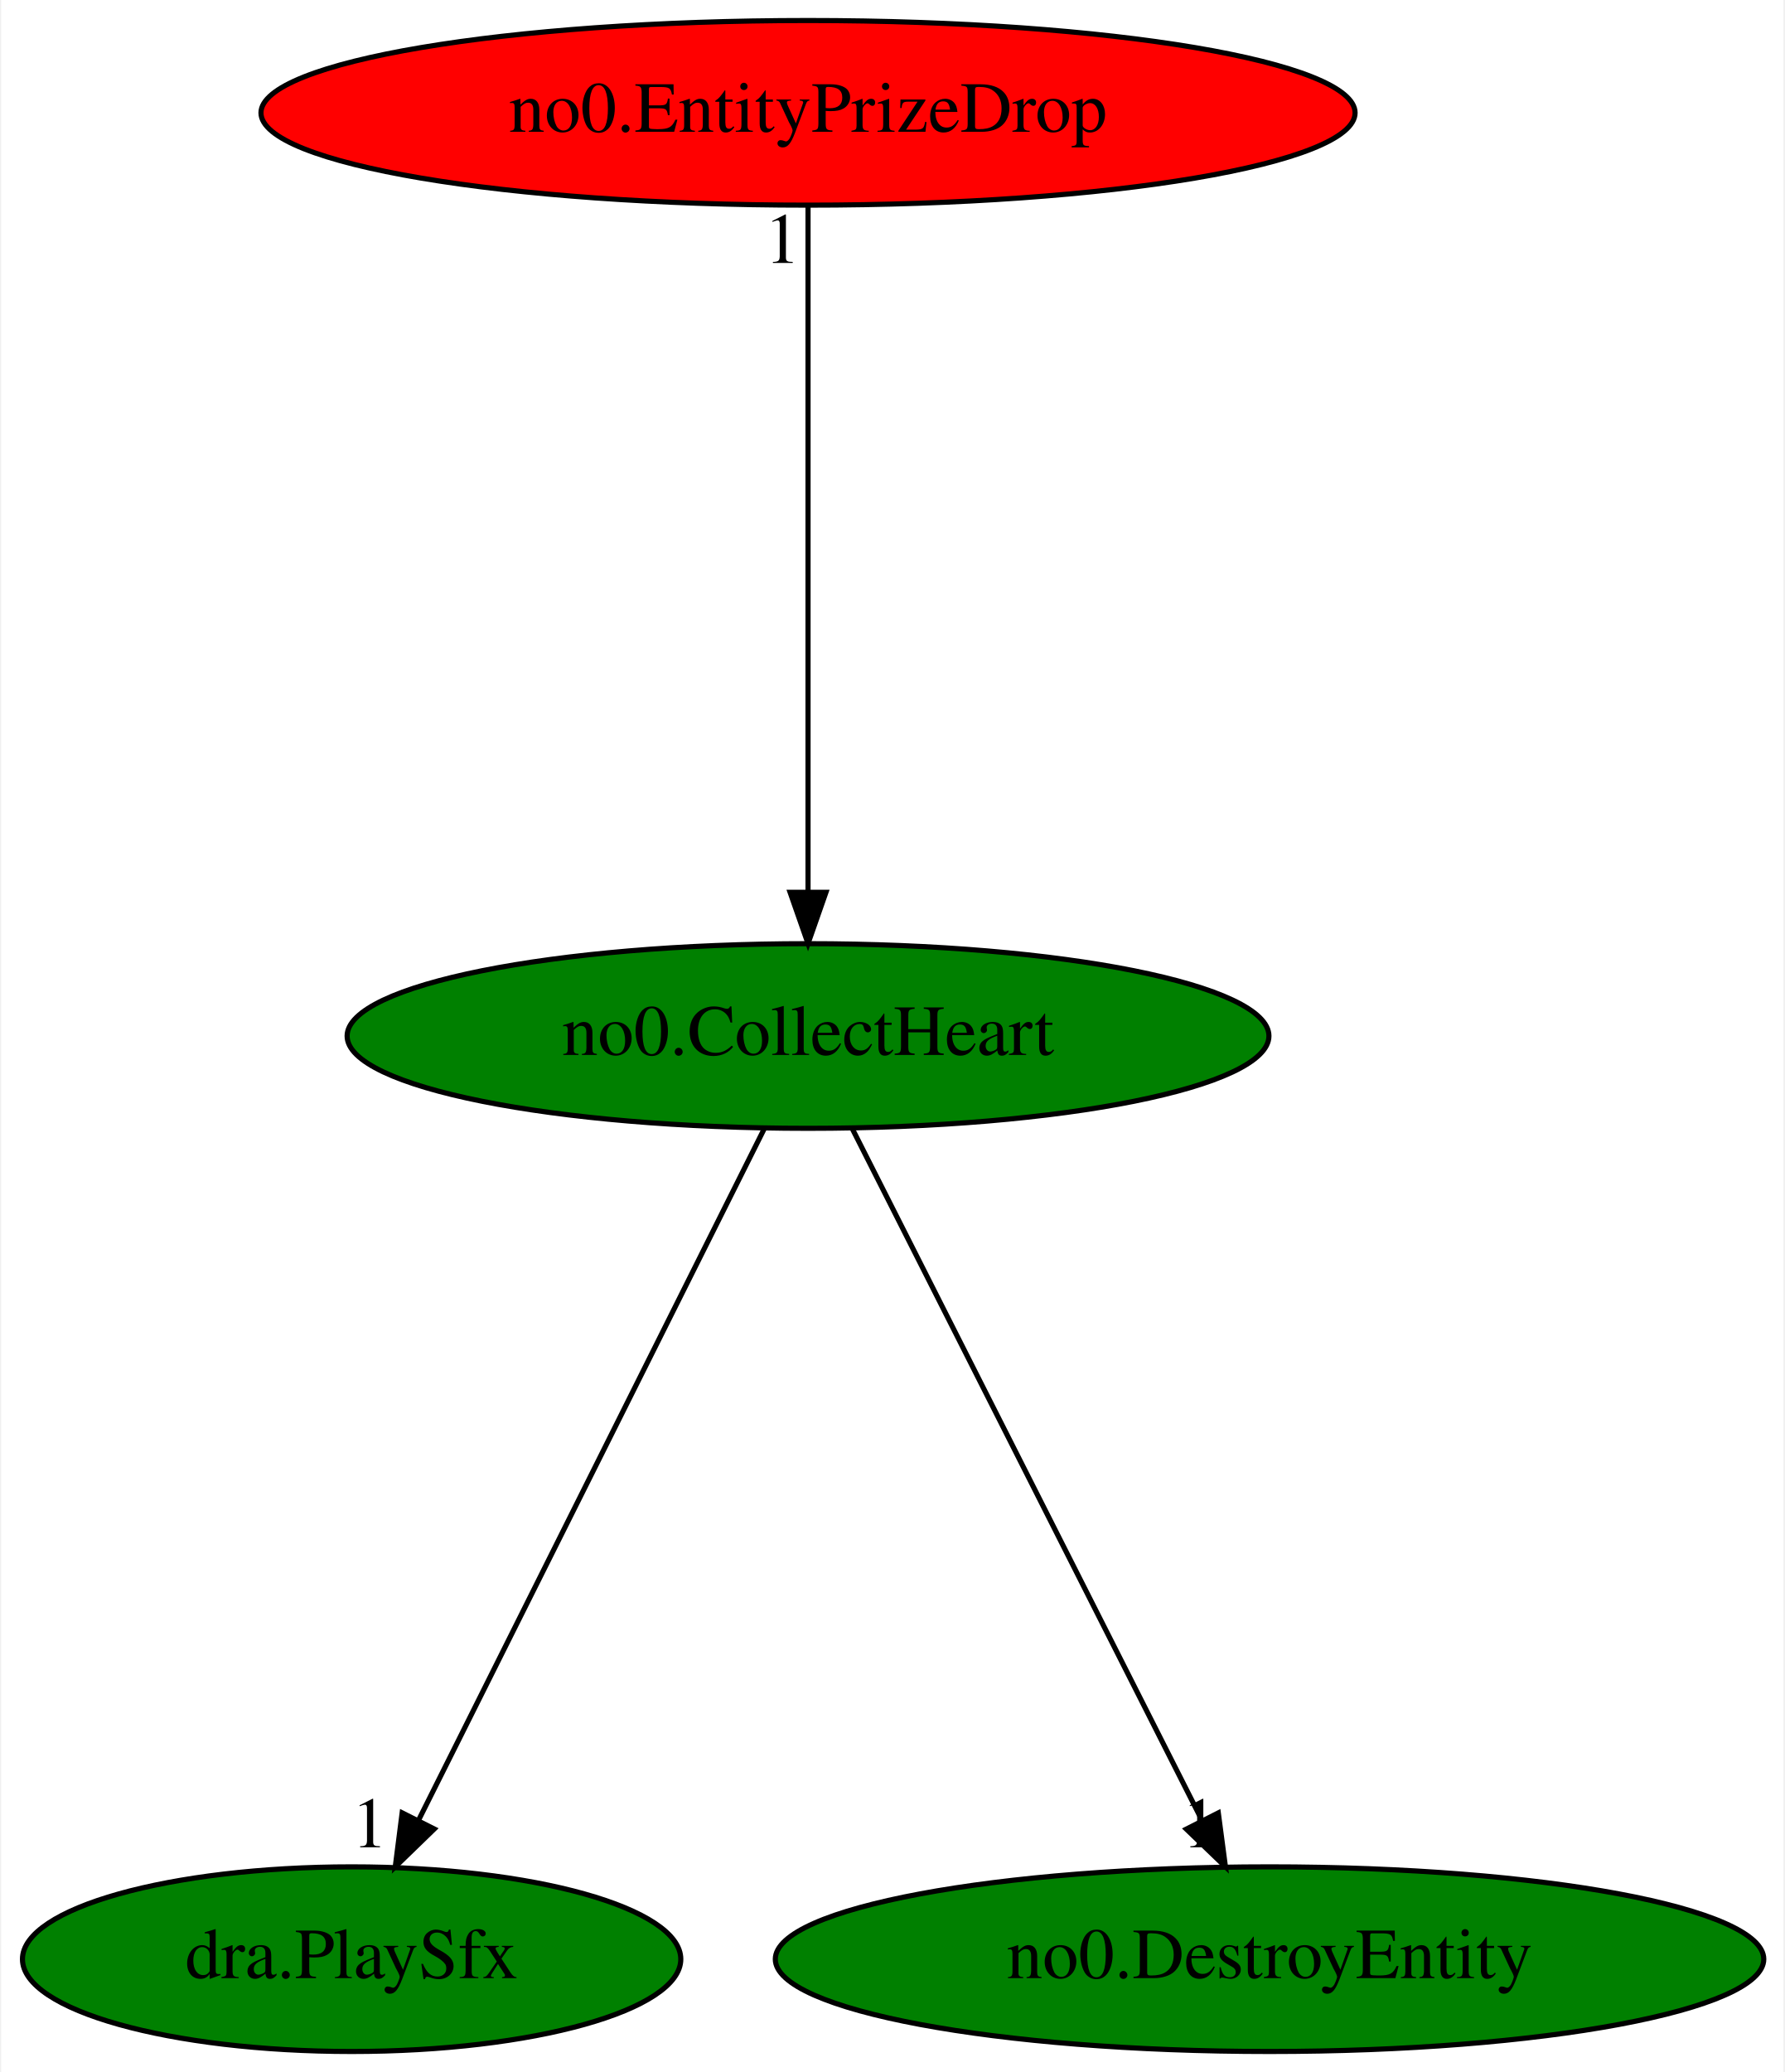
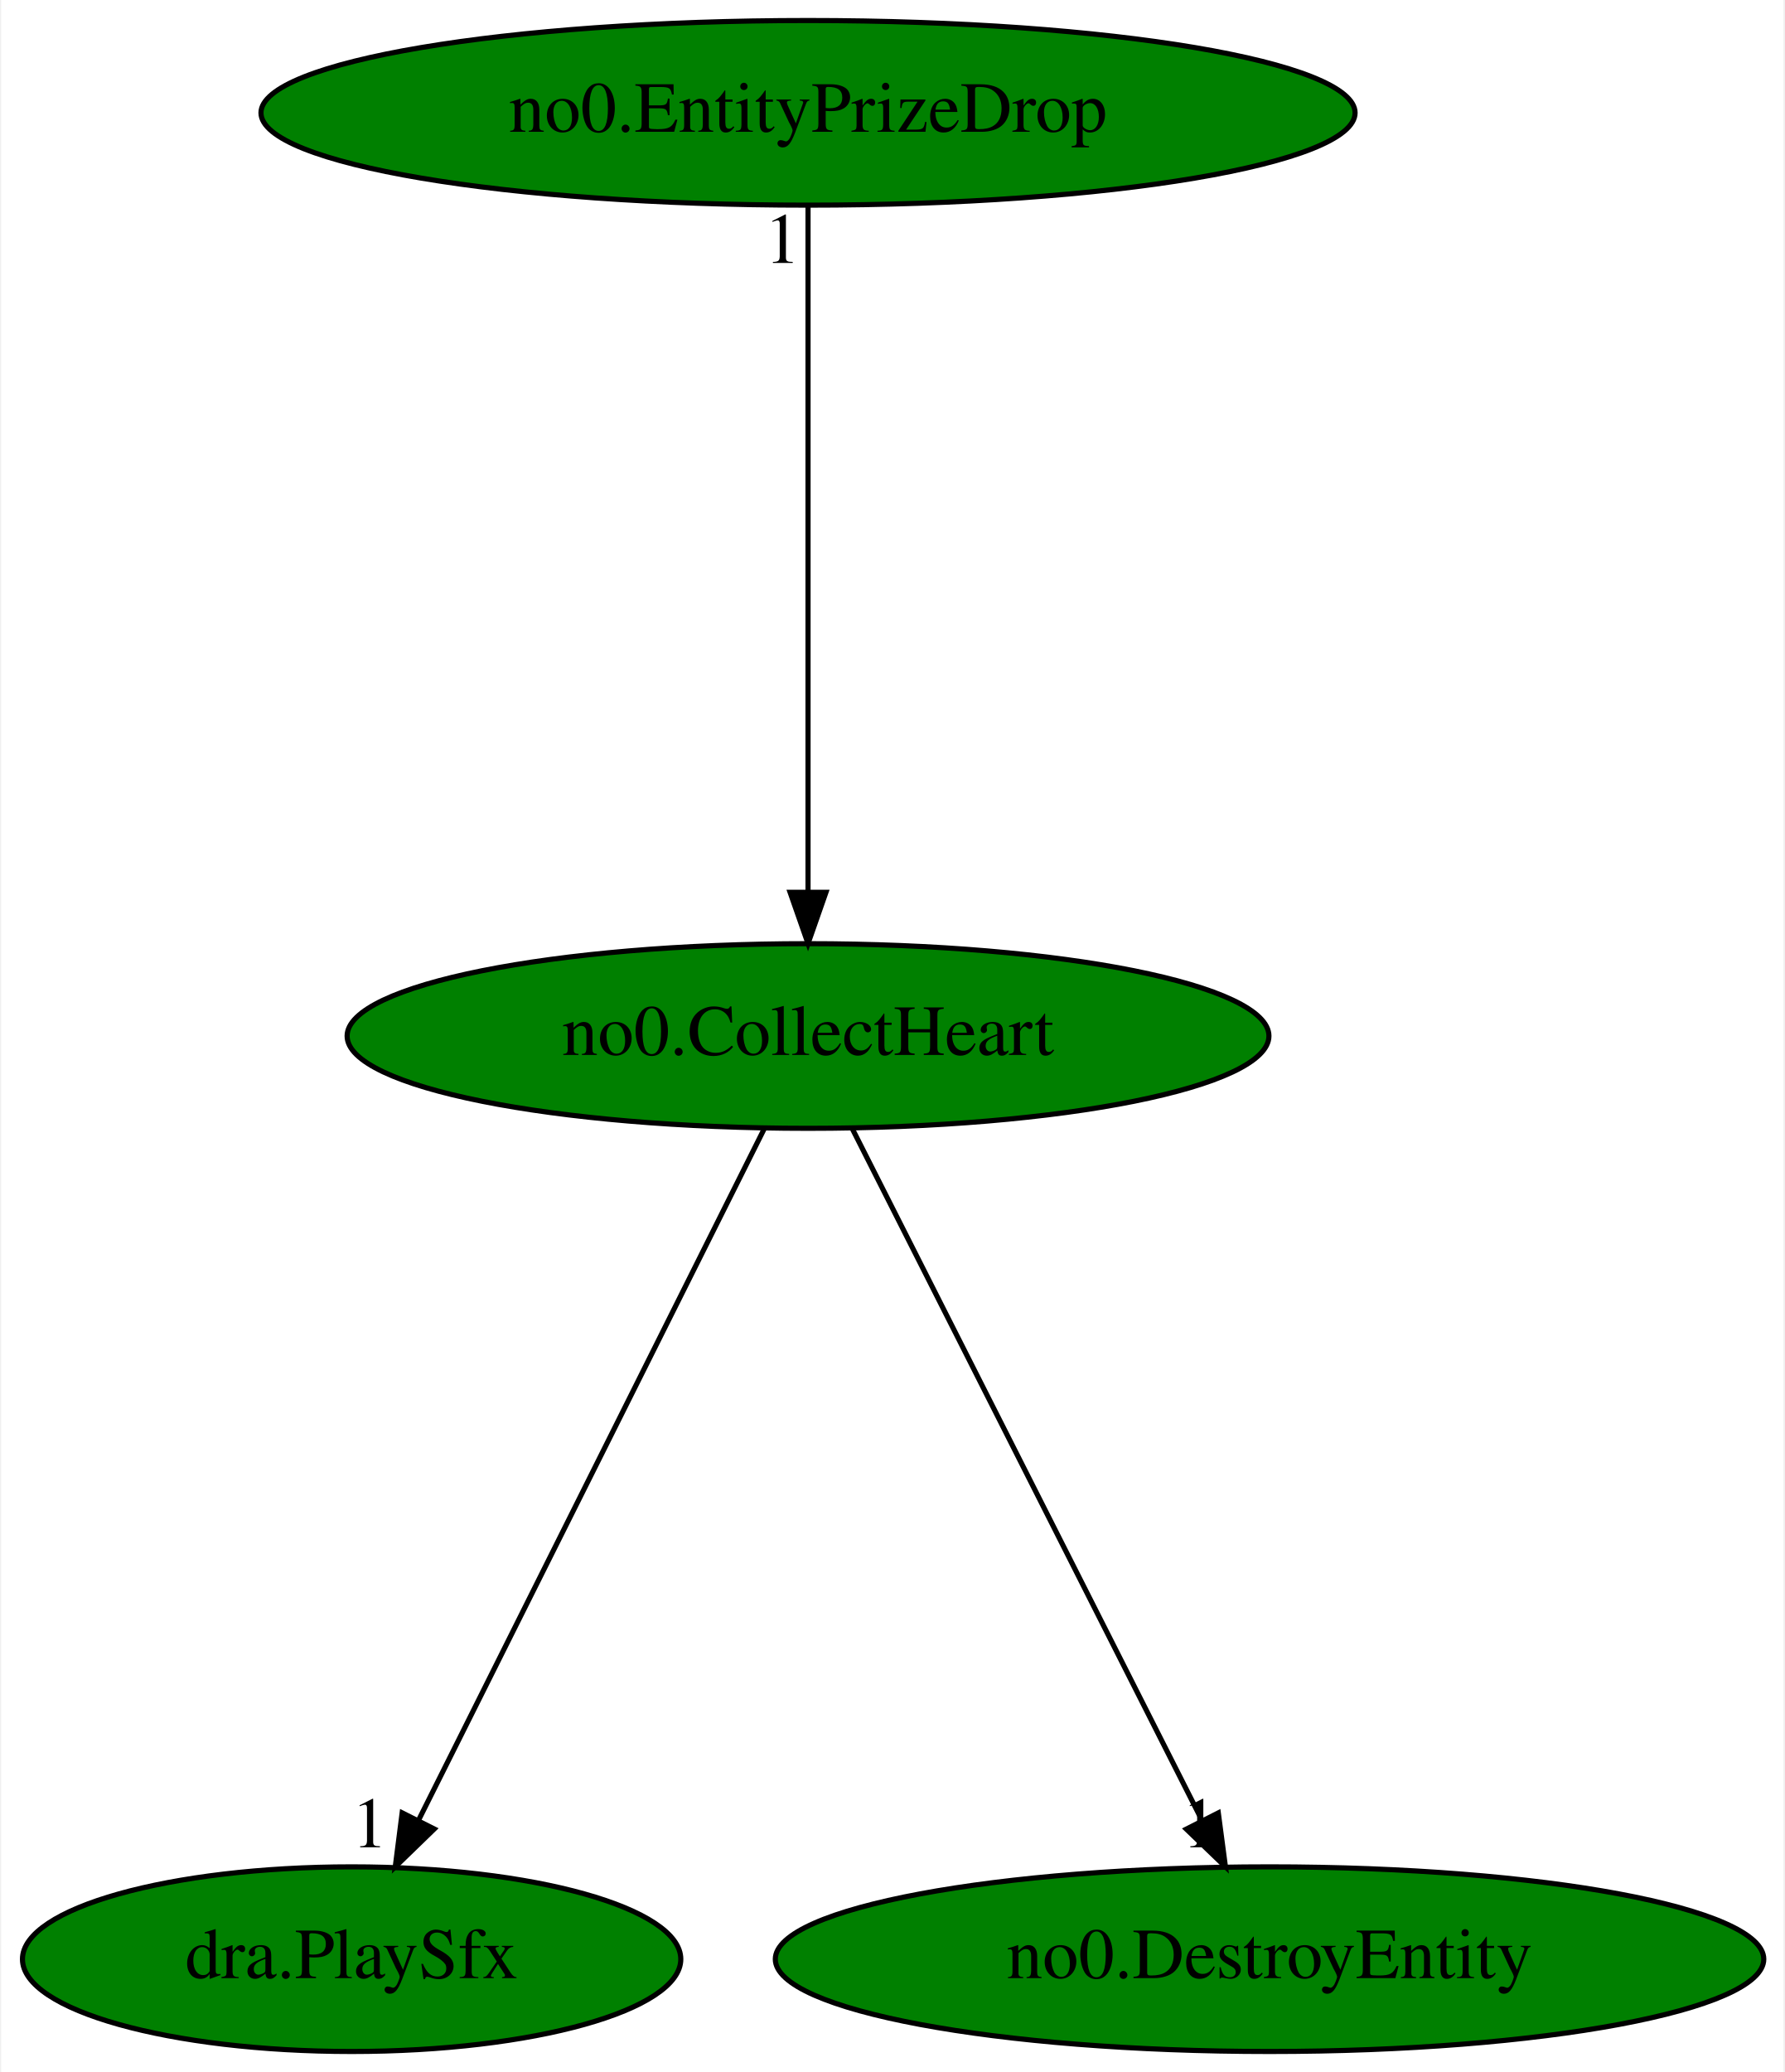
<svg xmlns="http://www.w3.org/2000/svg" xmlns:xlink="http://www.w3.org/1999/xlink" width="348pt" height="404pt" viewBox="0.00 0.00 347.54 404.00">
  <g id="graph0" class="graph" transform="scale(1 1) rotate(0) translate(4 400)">
    <polygon fill="white" stroke="transparent" points="-4,4 -4,-400 343.54,-400 343.54,4 -4,4" />
    <g id="node1" class="node">
      <ellipse fill="green" stroke="black" cx="153.34" cy="-198" rx="89.88" ry="18" />
      <text text-anchor="middle" x="153.34" y="-194.3" font-family="Times,serif" font-size="14.00">no0.CollectHeart</text>
    </g>
    <g id="node2" class="node">
      <g id="a_node2">
        <a xlink:href="dra.PlaySfx.svg" xlink:title="dra.PlaySfx">
          <ellipse fill="green" stroke="black" cx="64.34" cy="-18" rx="64.19" ry="18" />
          <text text-anchor="middle" x="64.34" y="-14.3" font-family="Times,serif" font-size="14.00">dra.PlaySfx</text>
        </a>
      </g>
    </g>
    <g id="edge1" class="edge">
      <path fill="none" stroke="black" d="M144.81,-179.93C129.19,-148.7 95.93,-82.17 77.43,-45.18" />
      <polygon fill="black" stroke="black" points="80.45,-43.39 72.85,-36.02 74.19,-46.53 80.45,-43.39" />
      <text text-anchor="middle" x="67.85" y="-39.82" font-family="Times,serif" font-size="14.00">1</text>
    </g>
    <g id="node3" class="node">
      <g id="a_node3">
        <a xlink:href="no0.DestroyEntity.svg" xlink:title="no0.DestroyEntity">
          <ellipse fill="green" stroke="black" cx="243.34" cy="-18" rx="96.38" ry="18" />
          <text text-anchor="middle" x="243.34" y="-14.3" font-family="Times,serif" font-size="14.00">no0.DestroyEntity</text>
        </a>
      </g>
    </g>
    <g id="edge2" class="edge">
      <path fill="none" stroke="black" d="M161.97,-179.93C177.77,-148.7 211.4,-82.17 230.11,-45.18" />
      <polygon fill="black" stroke="black" points="233.35,-46.52 234.74,-36.02 227.11,-43.36 233.35,-46.52" />
      <text text-anchor="middle" x="229.74" y="-39.82" font-family="Times,serif" font-size="14.00">1</text>
    </g>
    <g id="node4" class="node">
      <g id="a_node4">
        <a xlink:href="no0.EntityPrizeDrop.svg" xlink:title="no0.EntityPrizeDrop">
-           <ellipse fill="red" stroke="black" cx="153.34" cy="-378" rx="106.68" ry="18" />
+           <ellipse fill="green" stroke="black" cx="153.34" cy="-378" rx="106.68" ry="18" />
          <text text-anchor="middle" x="153.34" y="-374.3" font-family="Times,serif" font-size="14.00">no0.EntityPrizeDrop</text>
        </a>
      </g>
    </g>
    <g id="edge3" class="edge">
      <path fill="none" stroke="black" d="M153.34,-359.93C153.34,-328.97 153.34,-263.3 153.34,-226.13" />
      <polygon fill="black" stroke="black" points="156.84,-226.02 153.34,-216.02 149.84,-226.02 156.84,-226.02" />
      <text text-anchor="middle" x="148.34" y="-348.73" font-family="Times,serif" font-size="14.00">1</text>
    </g>
  </g>
</svg>
